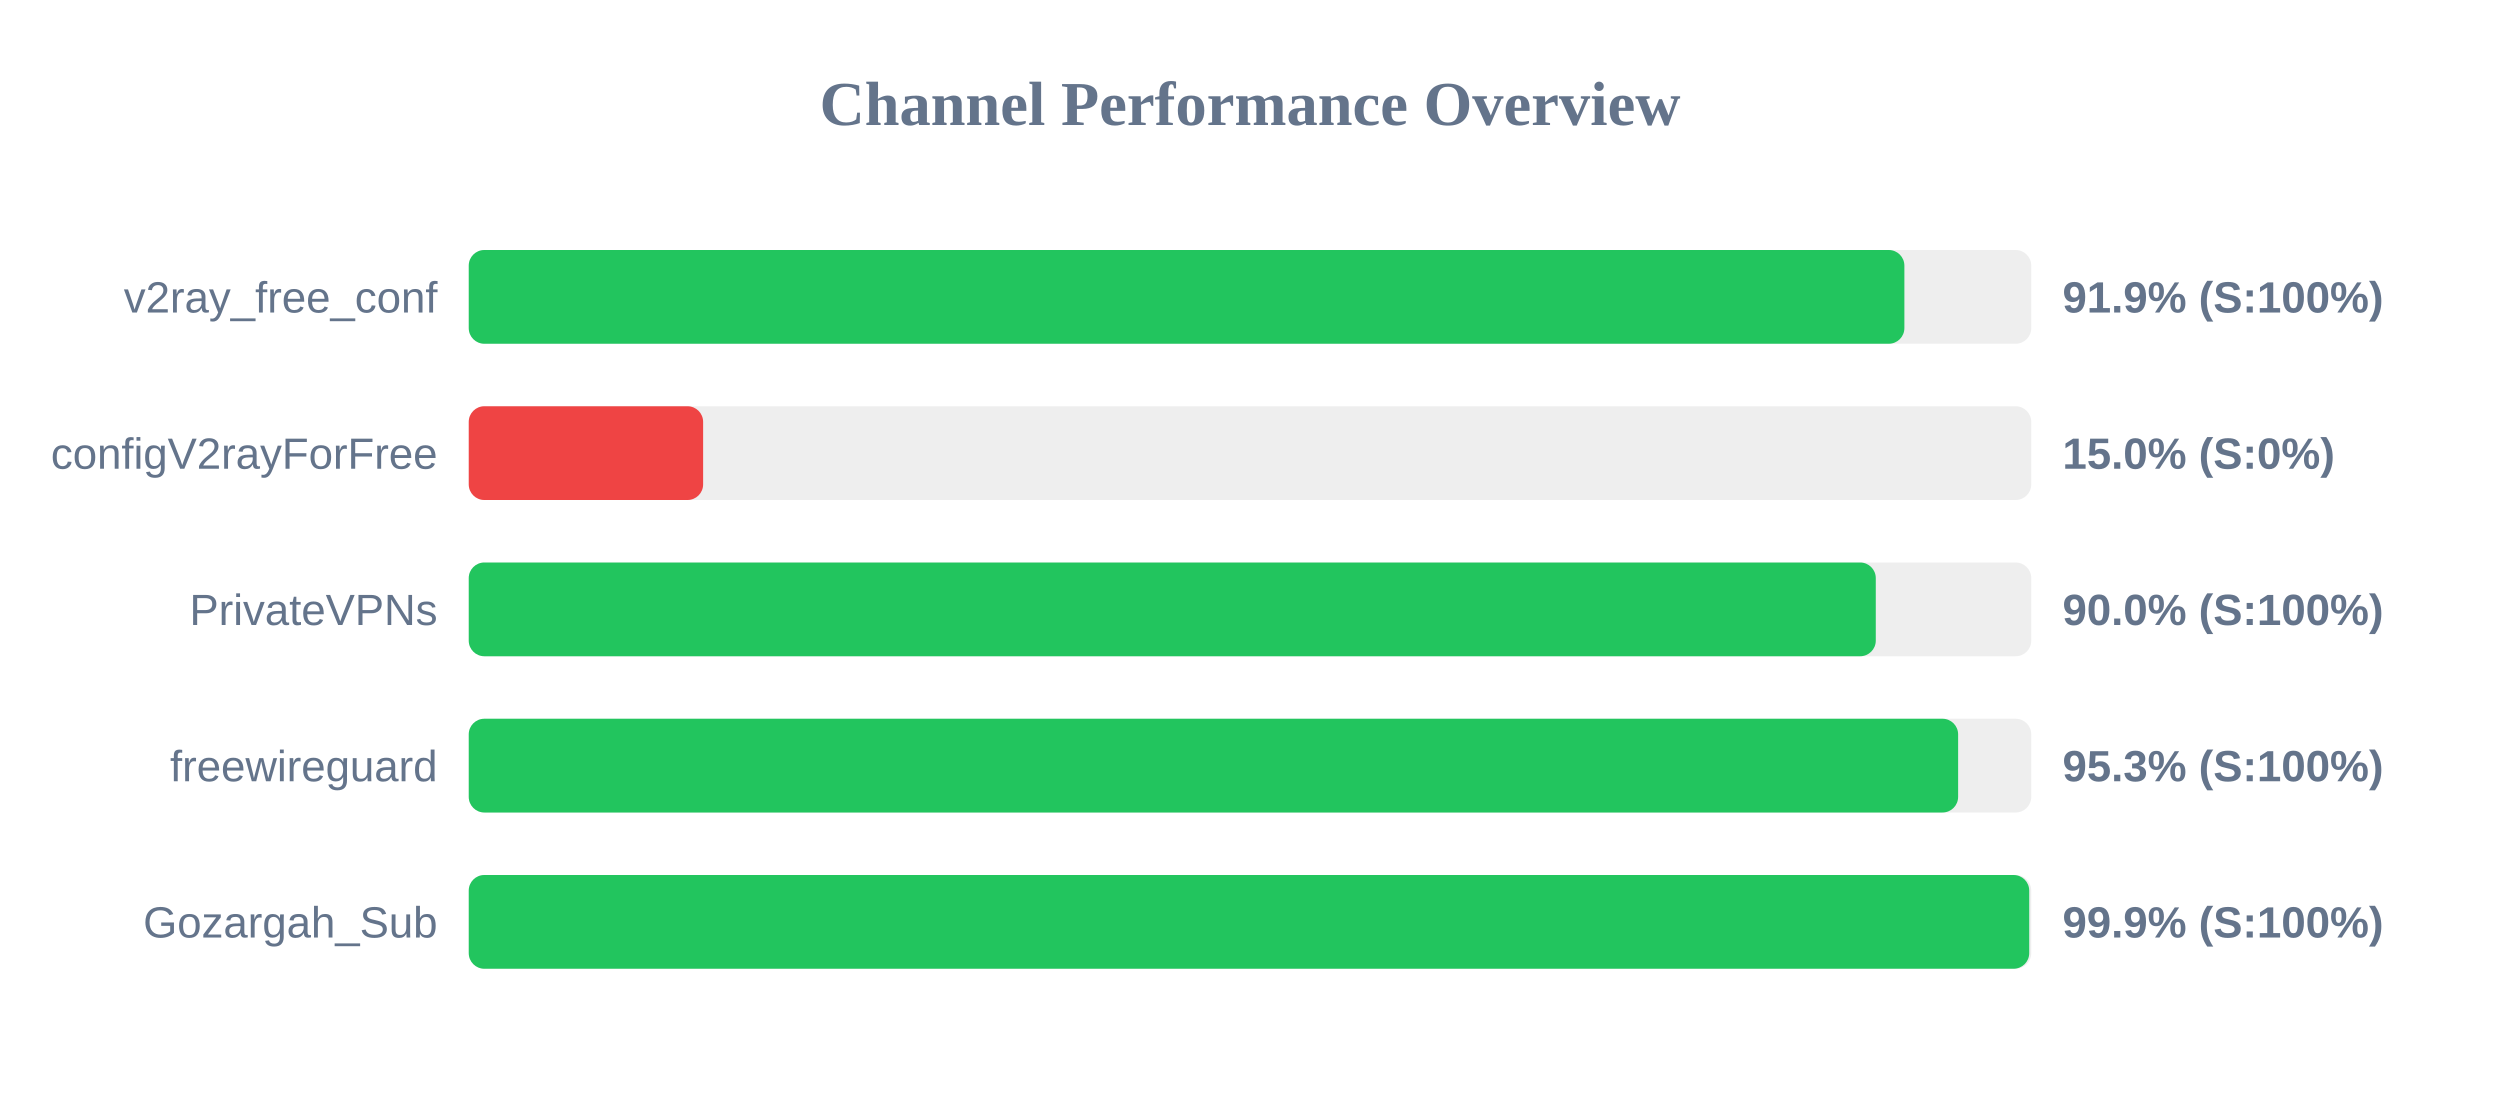
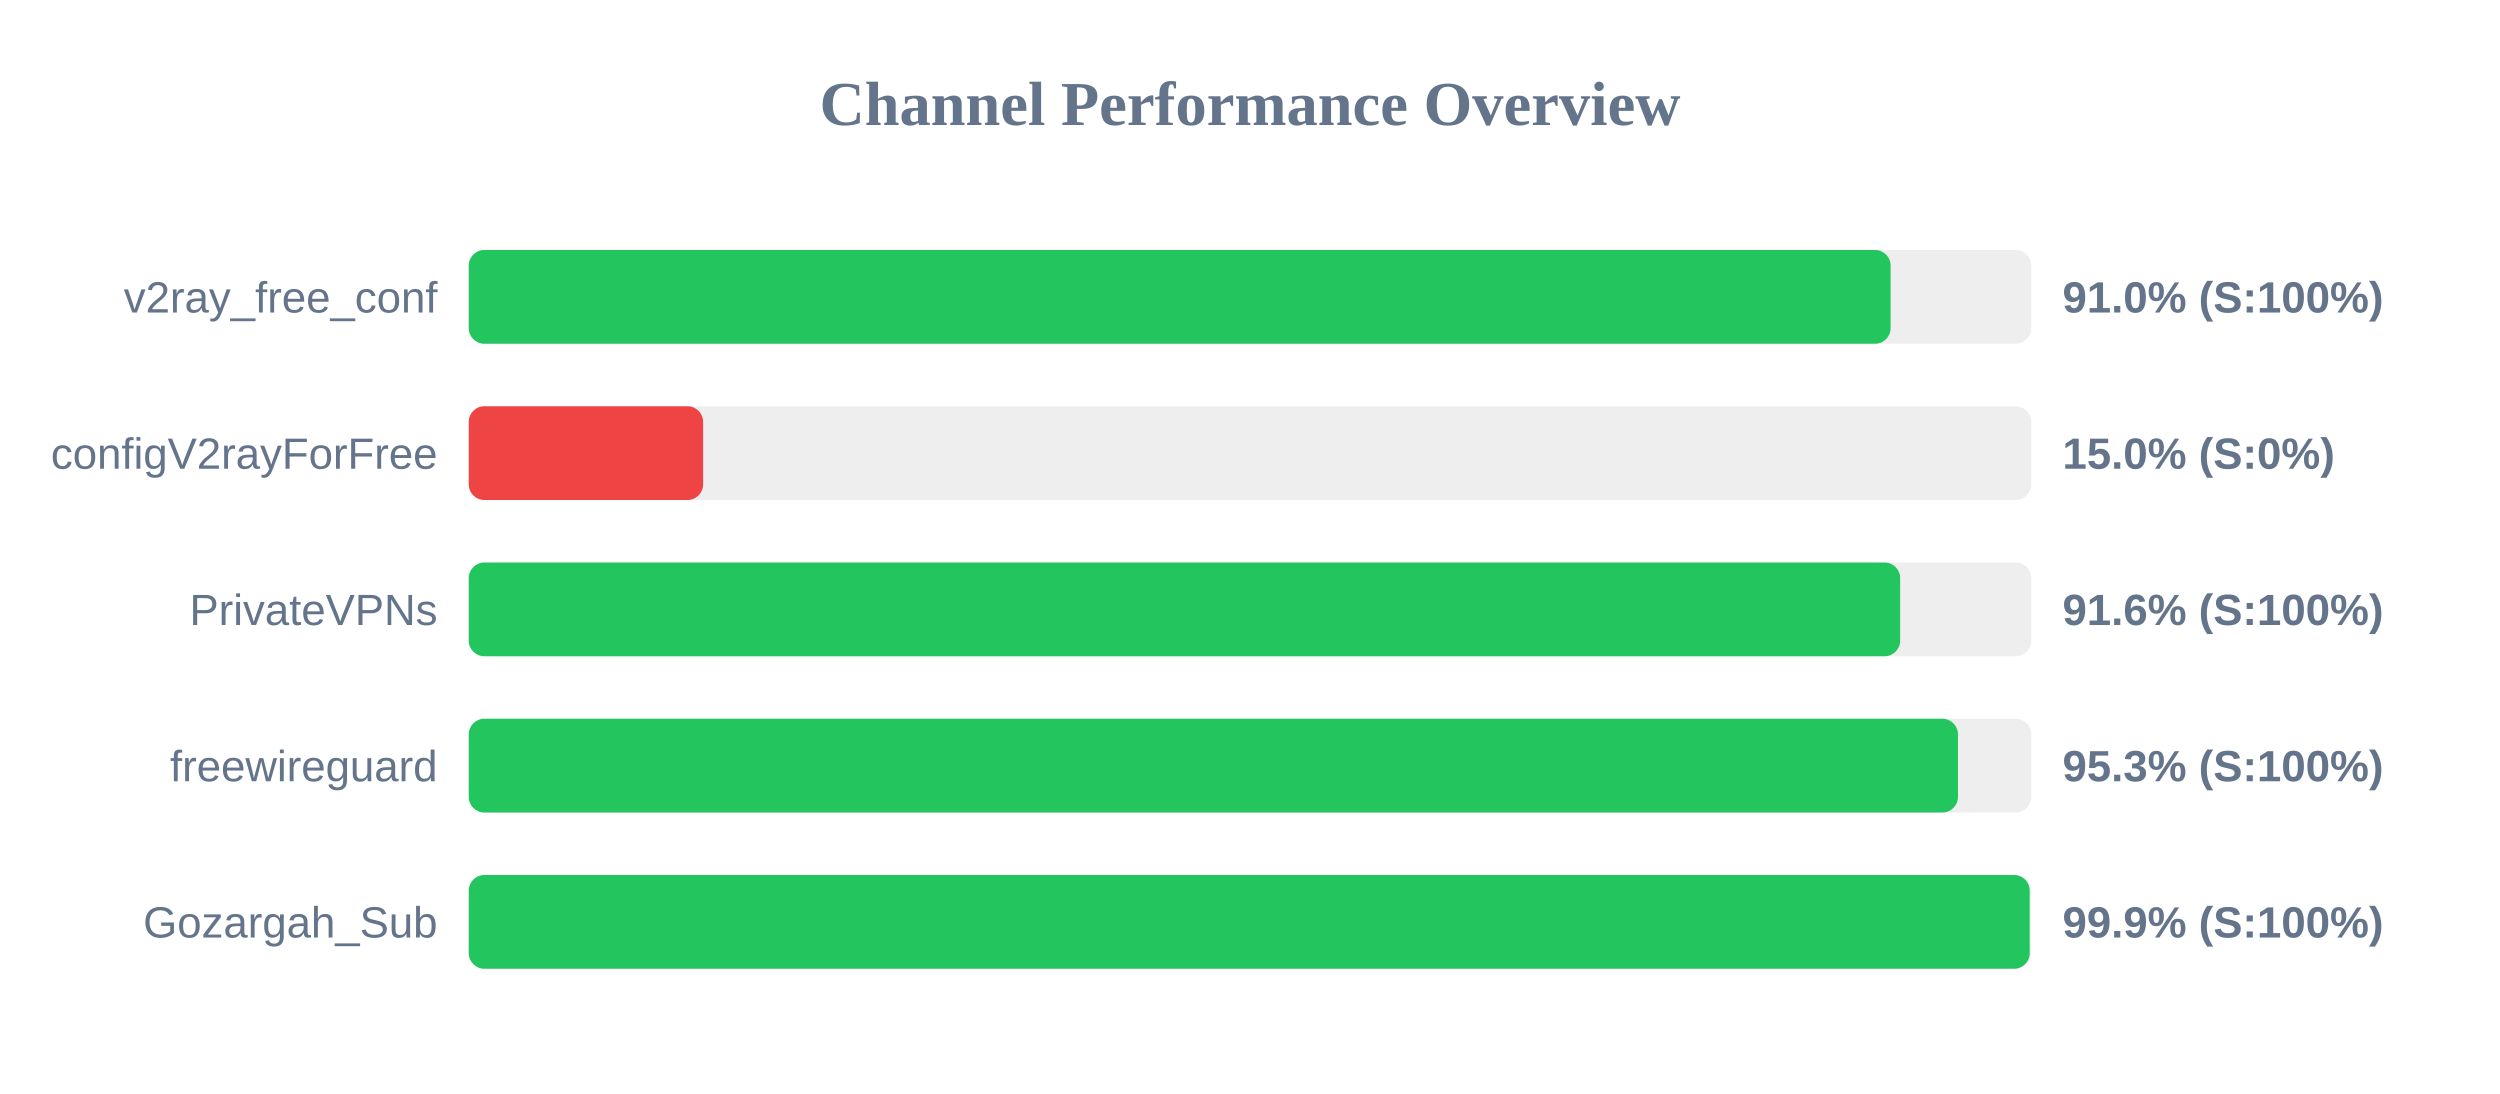
<svg xmlns="http://www.w3.org/2000/svg" width="800" height="350" version="1.1">
  <style>
        .row { font: 14px Arial; fill: #64748b; }
        .score { font: bold 14px Arial; fill: #64748b; }
    </style>
  <text x="400" y="40" text-anchor="middle" font-size="20px" font-weight="bold" fill="#64748b">Channel Performance Overview</text>
  <rect x="150" y="80" width="500" height="30" fill="#eee" rx="5" />
-   <rect x="150" y="80" width="459.4" height="30" fill="#22c55e" rx="5" />
+   <rect x="150" y="80" width="455.0" height="30" fill="#22c55e" rx="5" />
  <text x="140" y="100" text-anchor="end" class="row">v2ray_free_conf</text>
-   <text x="660" y="100" text-anchor="start" class="score">91.9% (S:100%)</text>
+   <text x="660" y="100" text-anchor="start" class="score">91.0% (S:100%)</text>
  <rect x="150" y="130" width="500" height="30" fill="#eee" rx="5" />
  <rect x="150" y="130" width="75.0" height="30" fill="#ef4444" rx="5" />
  <text x="140" y="150" text-anchor="end" class="row">configV2rayForFree</text>
  <text x="660" y="150" text-anchor="start" class="score">15.0% (S:0%)</text>
  <rect x="150" y="180" width="500" height="30" fill="#eee" rx="5" />
-   <rect x="150" y="180" width="450.25" height="30" fill="#22c55e" rx="5" />
+   <rect x="150" y="180" width="458.05" height="30" fill="#22c55e" rx="5" />
  <text x="140" y="200" text-anchor="end" class="row">PrivateVPNs</text>
-   <text x="660" y="200" text-anchor="start" class="score">90.0% (S:100%)</text>
+   <text x="660" y="200" text-anchor="start" class="score">91.6% (S:100%)</text>
  <rect x="150" y="230" width="500" height="30" fill="#eee" rx="5" />
-   <rect x="150" y="230" width="476.6" height="30" fill="#22c55e" rx="5" />
+   <rect x="150" y="230" width="476.55" height="30" fill="#22c55e" rx="5" />
  <text x="140" y="250" text-anchor="end" class="row">freewireguard</text>
  <text x="660" y="250" text-anchor="start" class="score">95.3% (S:100%)</text>
  <rect x="150" y="280" width="500" height="30" fill="#eee" rx="5" />
-   <rect x="150" y="280" width="499.35" height="30" fill="#22c55e" rx="5" />
+   <rect x="150" y="280" width="499.5" height="30" fill="#22c55e" rx="5" />
  <text x="140" y="300" text-anchor="end" class="row">Gozargah_Sub</text>
  <text x="660" y="300" text-anchor="start" class="score">99.9% (S:100%)</text>
</svg>
